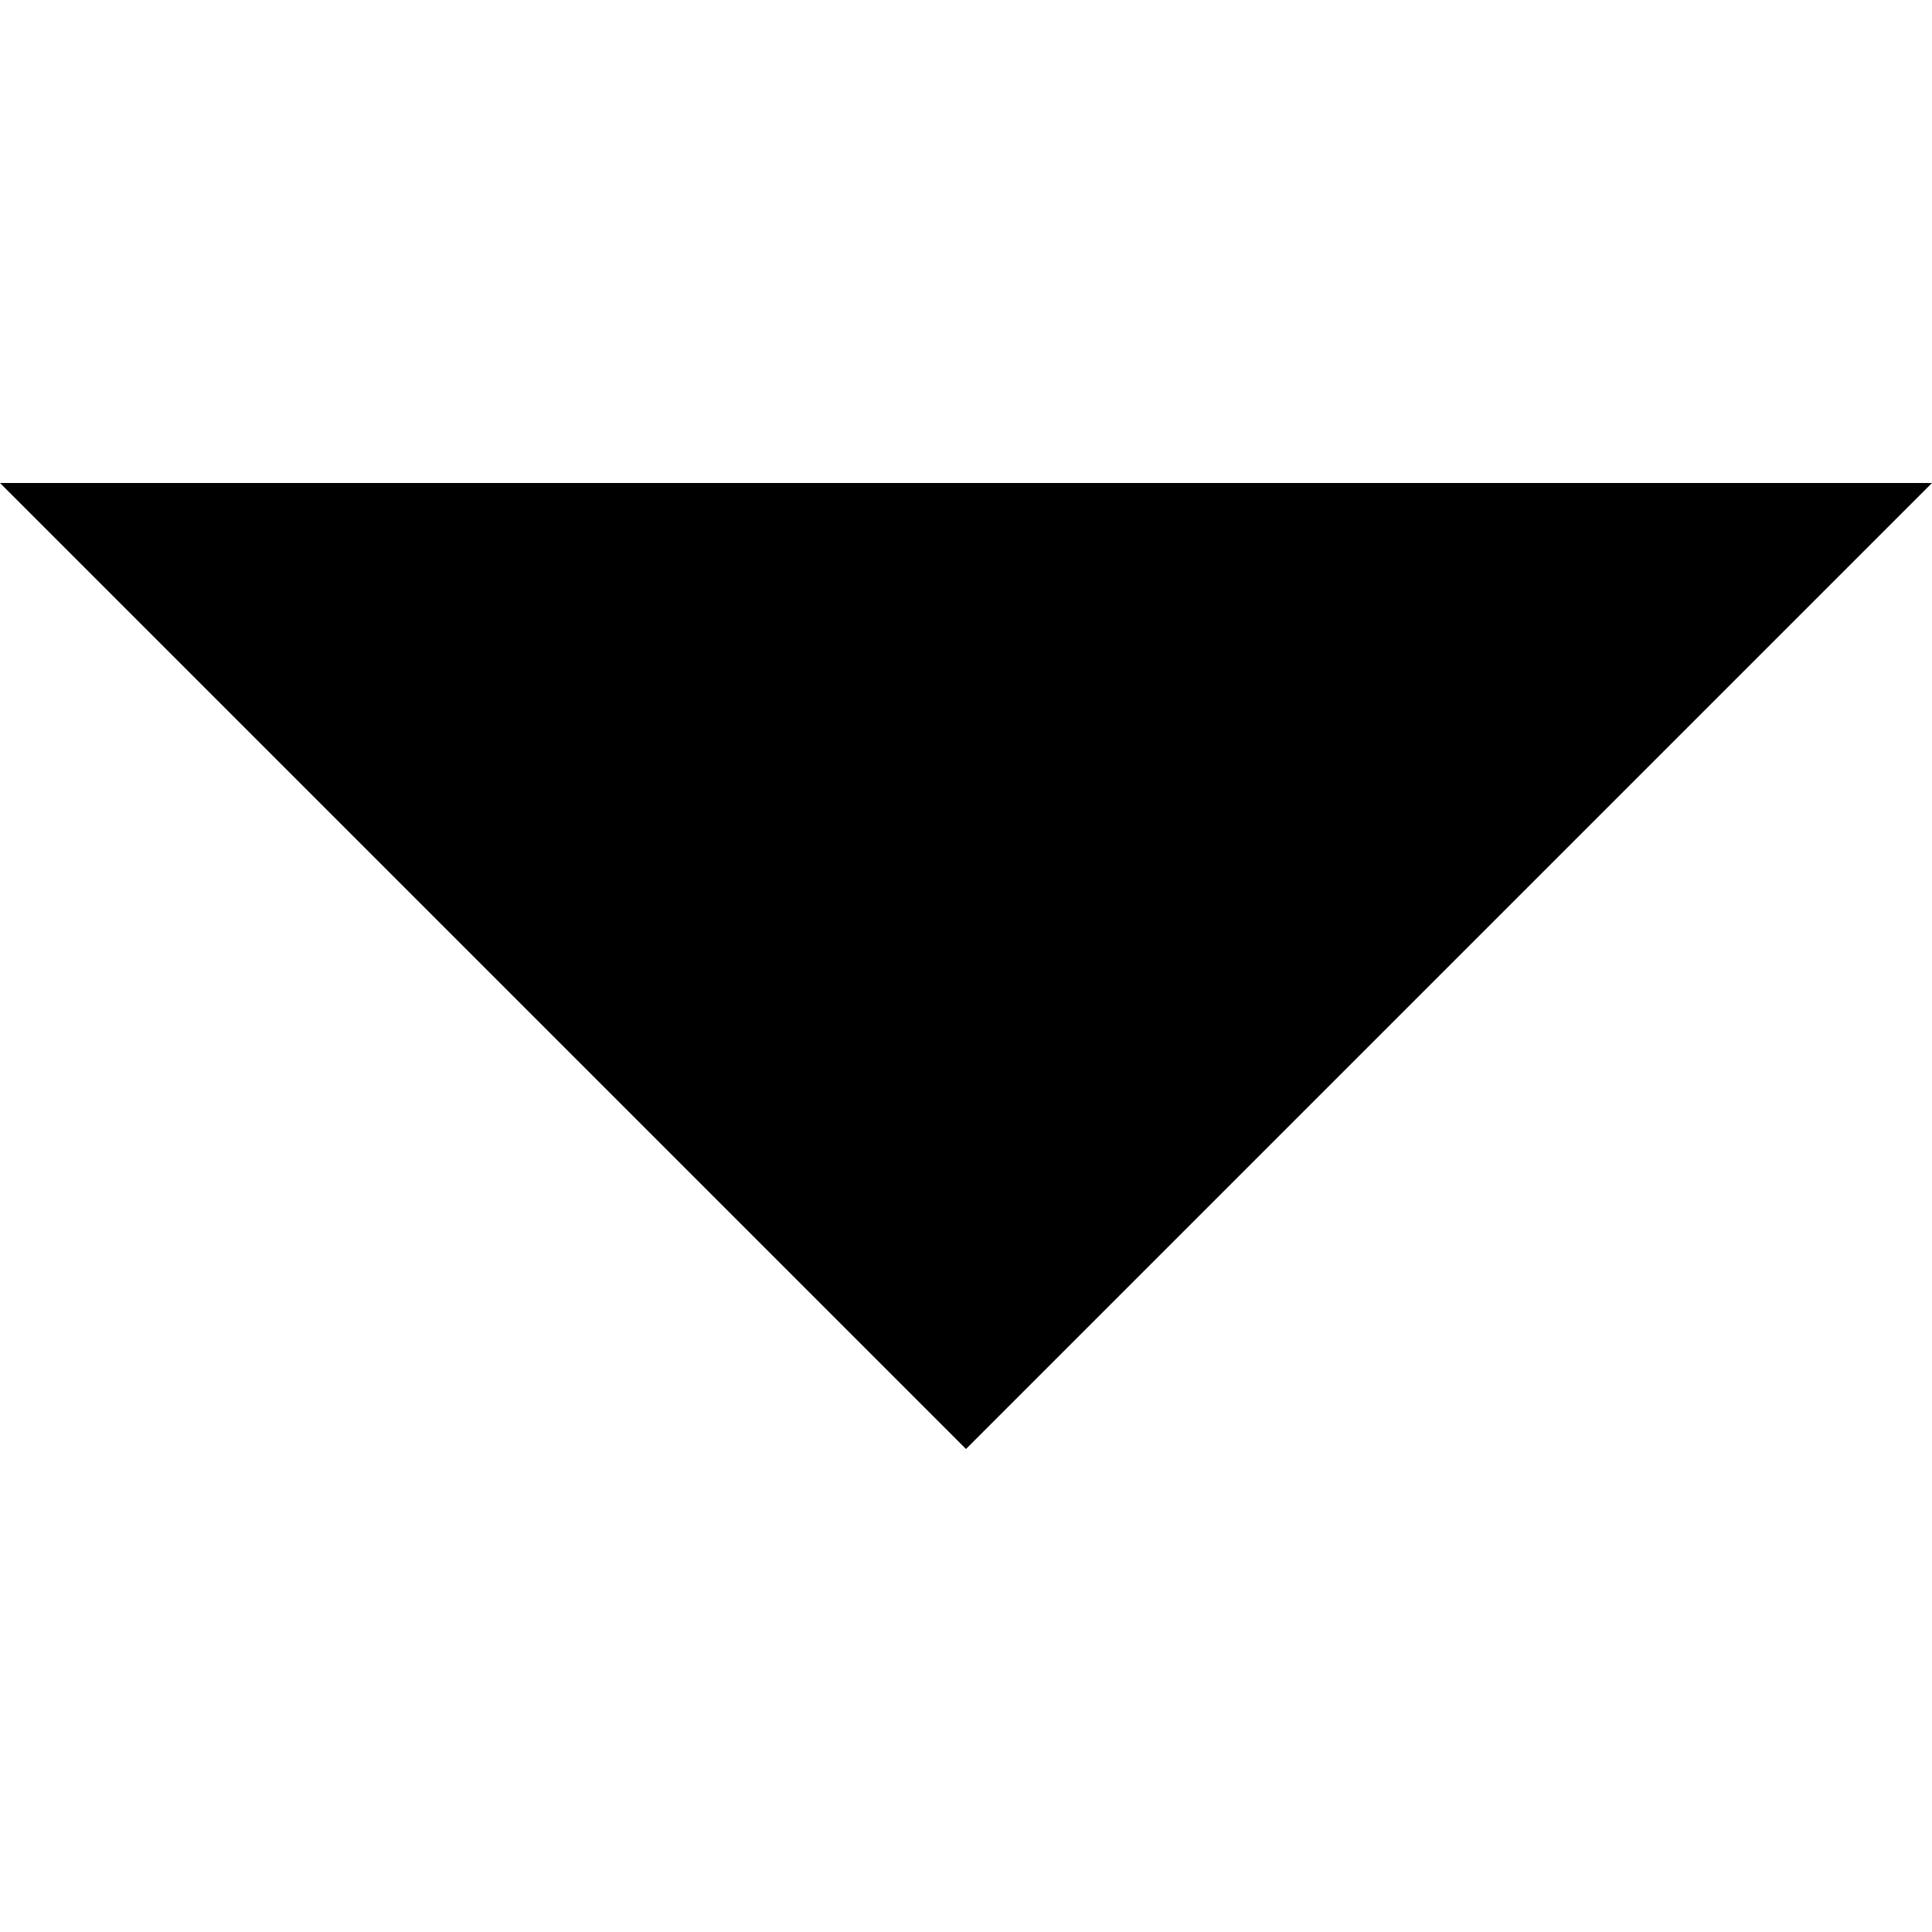
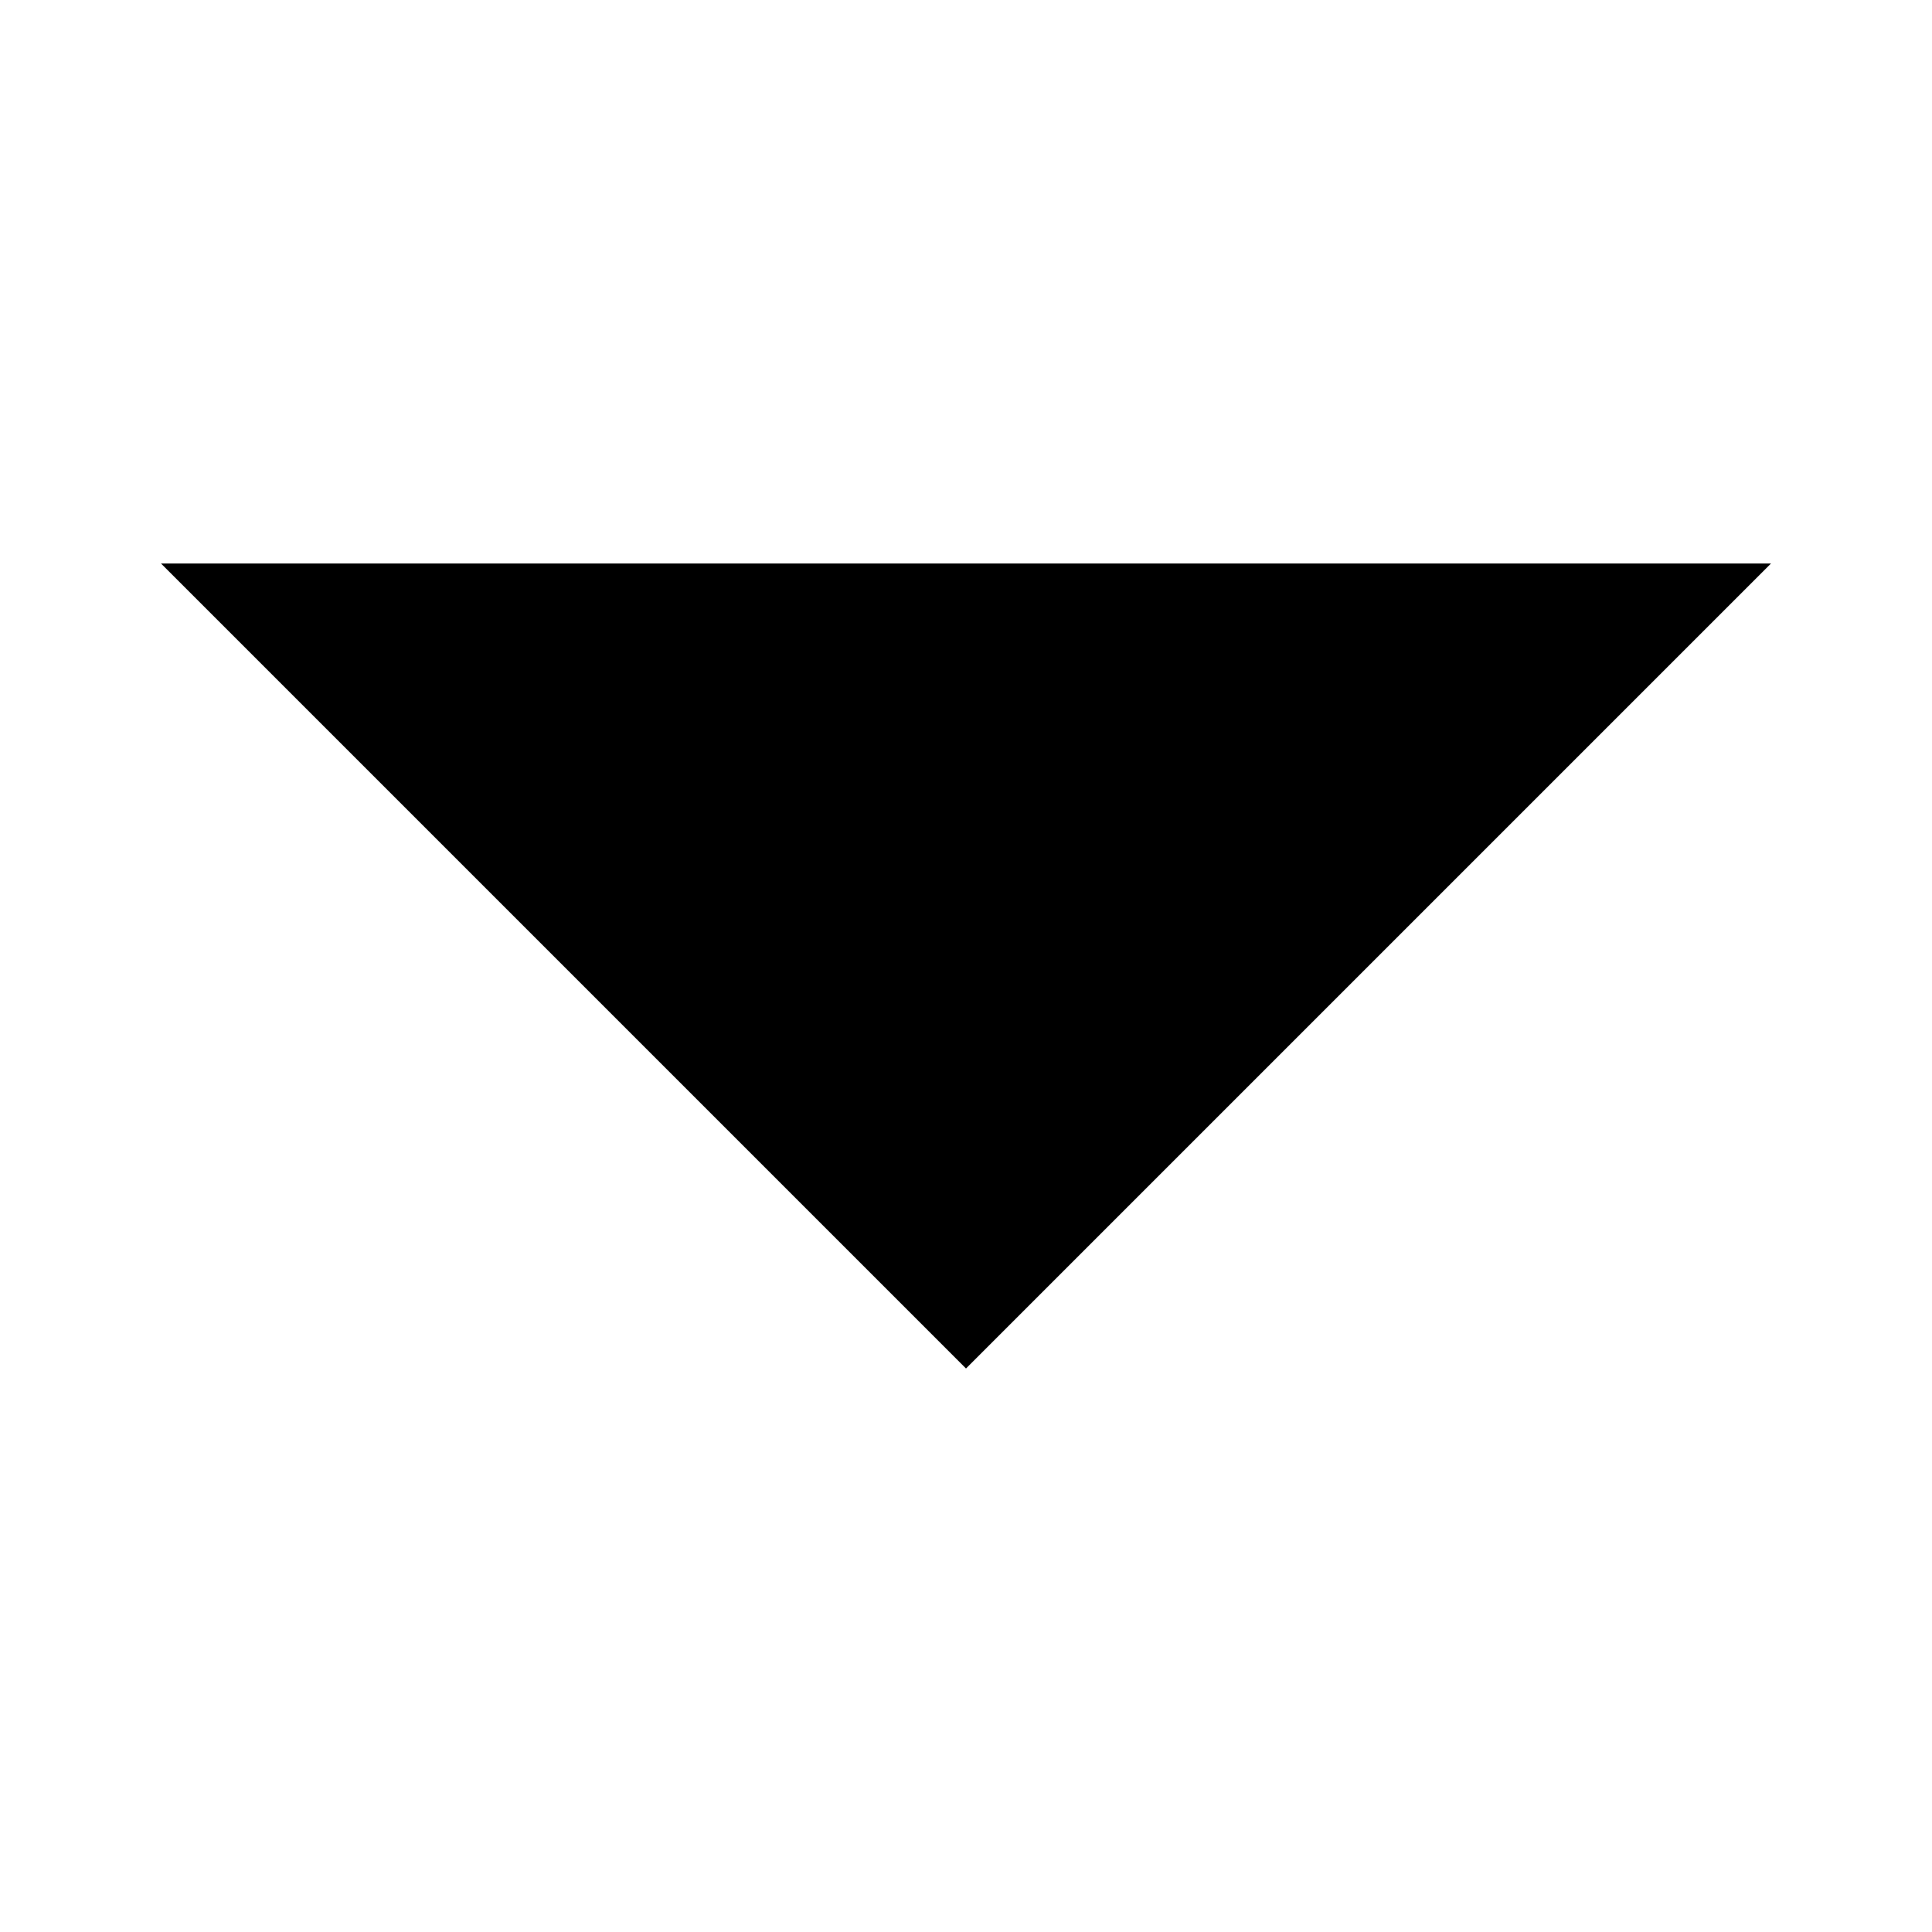
- <svg xmlns="http://www.w3.org/2000/svg" viewBox="0 -6 24 24">
-   <polygon id="Shape" points="0 0 24 0 12 12" />
+ <svg xmlns="http://www.w3.org/2000/svg" width="24" height="24" viewBox="0 0 24 24">
+   <g id="caret" transform="translate(2, 7)">
+     <polygon id="Shape" points="0 0 20 0 10 10" />
+   </g>
</svg>
